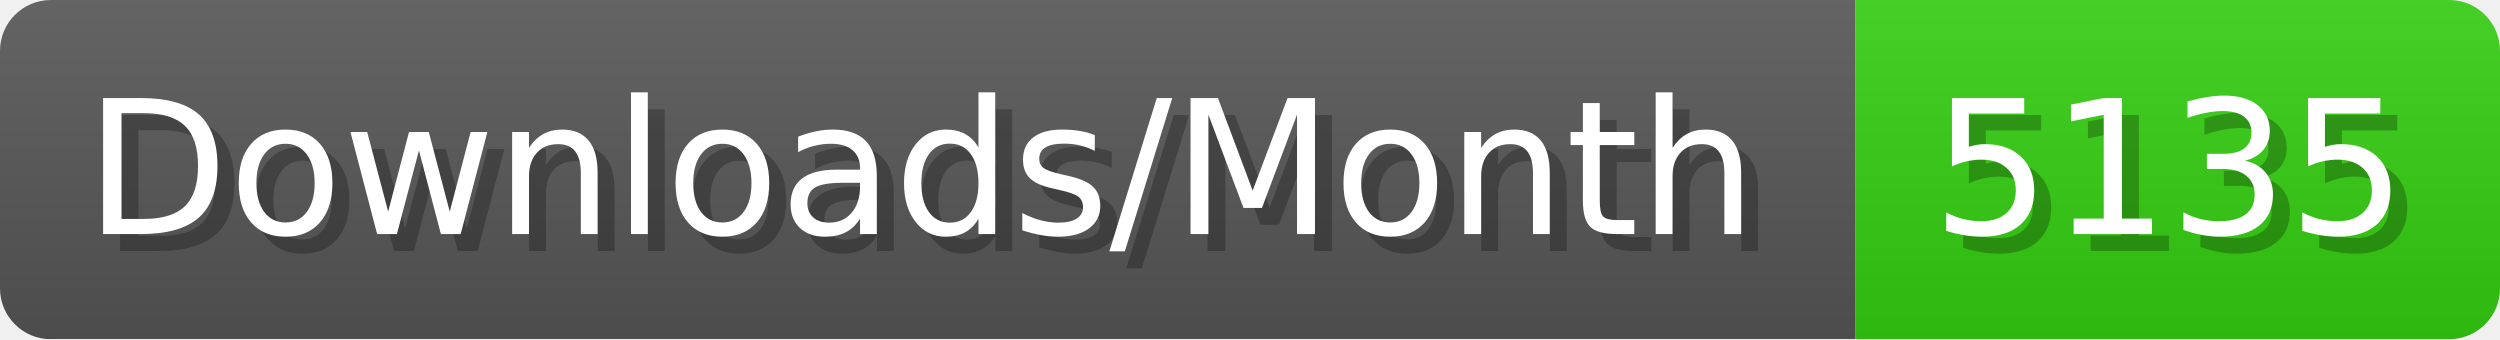
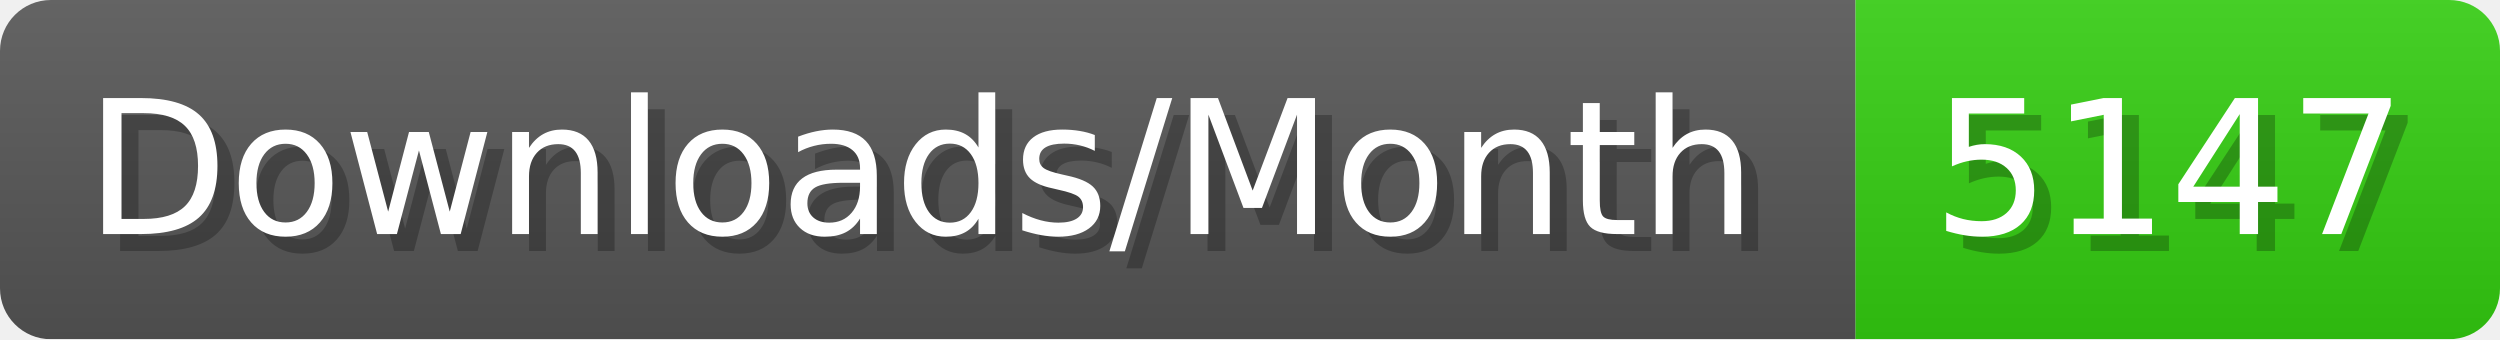
- <svg xmlns="http://www.w3.org/2000/svg" width="147.4" height="20" viewBox="0 0 1474 200" role="img" aria-label="Downloads/Month: 5135">
+ <svg xmlns="http://www.w3.org/2000/svg" width="147.4" height="20" viewBox="0 0 1474 200" role="img" aria-label="Downloads/Month: 5147">
  <linearGradient id="YlXUI" x2="0" y2="100%">
    <stop offset="0" stop-opacity=".1" stop-color="#EEE" />
    <stop offset="1" stop-opacity=".1" />
  </linearGradient>
  <mask id="JHhop">
    <rect width="1474" height="200" rx="30" fill="#FFF" />
  </mask>
  <g mask="url(#JHhop)">
    <rect width="1094" height="200" fill="#555" />
    <rect width="380" height="200" fill="#3C1" x="1094" />
    <rect width="1474" height="200" fill="url(#YlXUI)" />
  </g>
  <g aria-hidden="true" fill="#fff" text-anchor="start" font-family="Verdana,DejaVu Sans,sans-serif" font-size="110">
    <text x="60" y="148" textLength="994" fill="#000" opacity="0.25">Downloads/Month</text>
    <text x="50" y="138" textLength="994">Downloads/Month</text>
-     <text x="1149" y="148" textLength="280" fill="#000" opacity="0.25">5135</text>
-     <text x="1139" y="138" textLength="280">5135</text>
+     <text x="1149" y="148" textLength="280" fill="#000" opacity="0.25">5147</text>
+     <text x="1139" y="138" textLength="280">5147</text>
  </g>
</svg>
